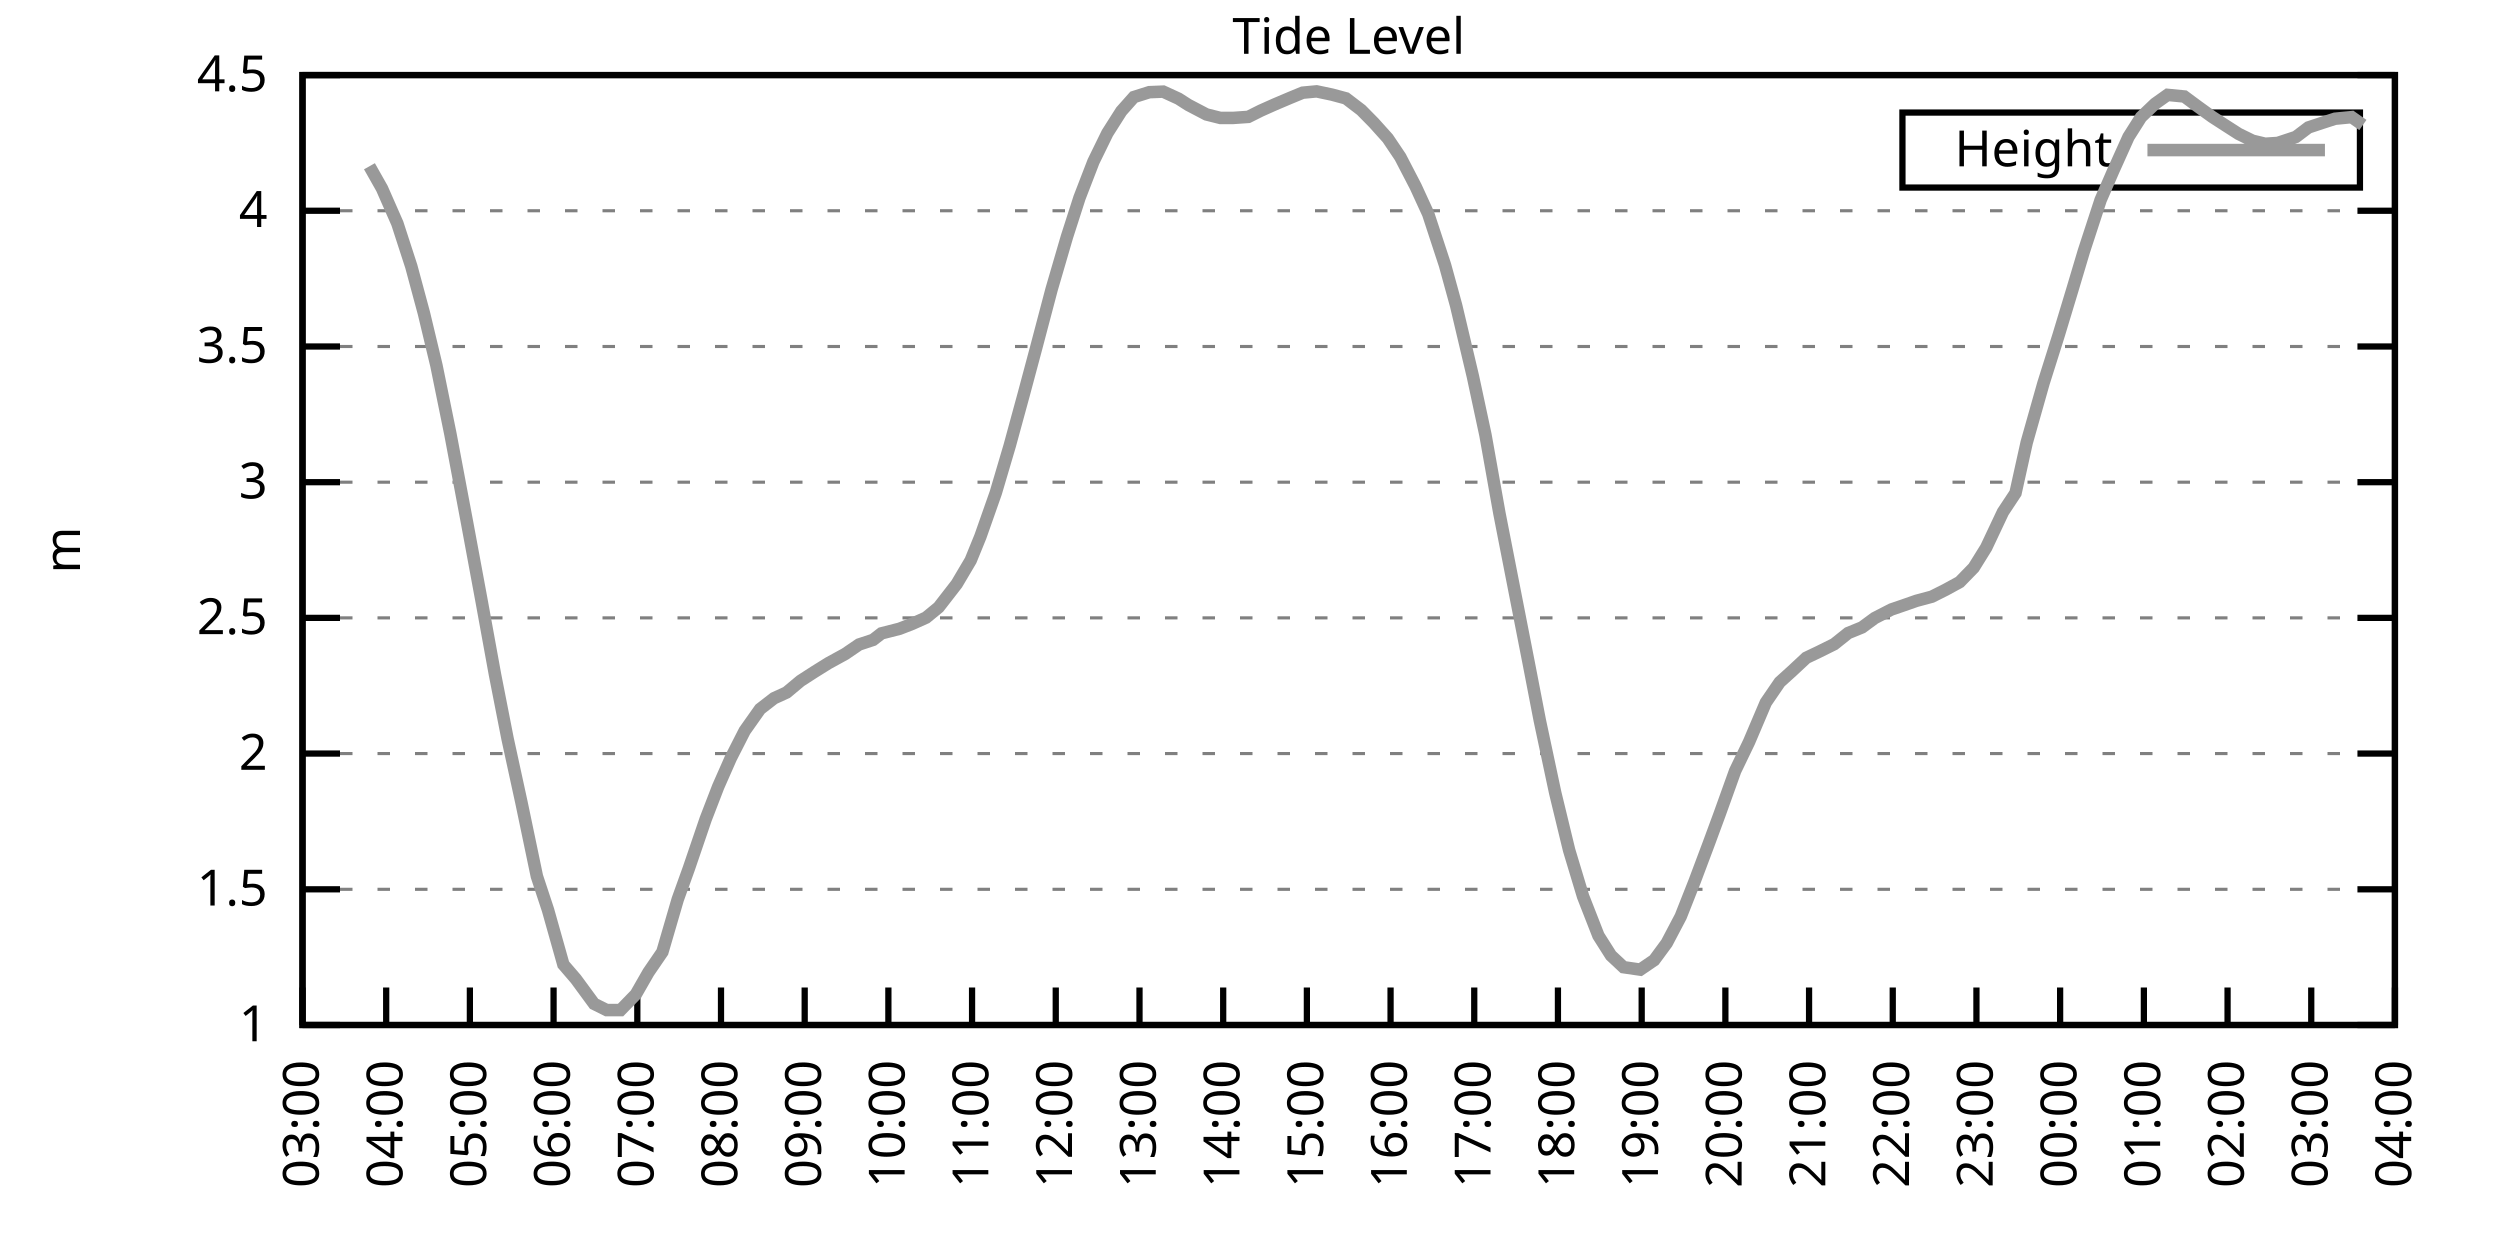
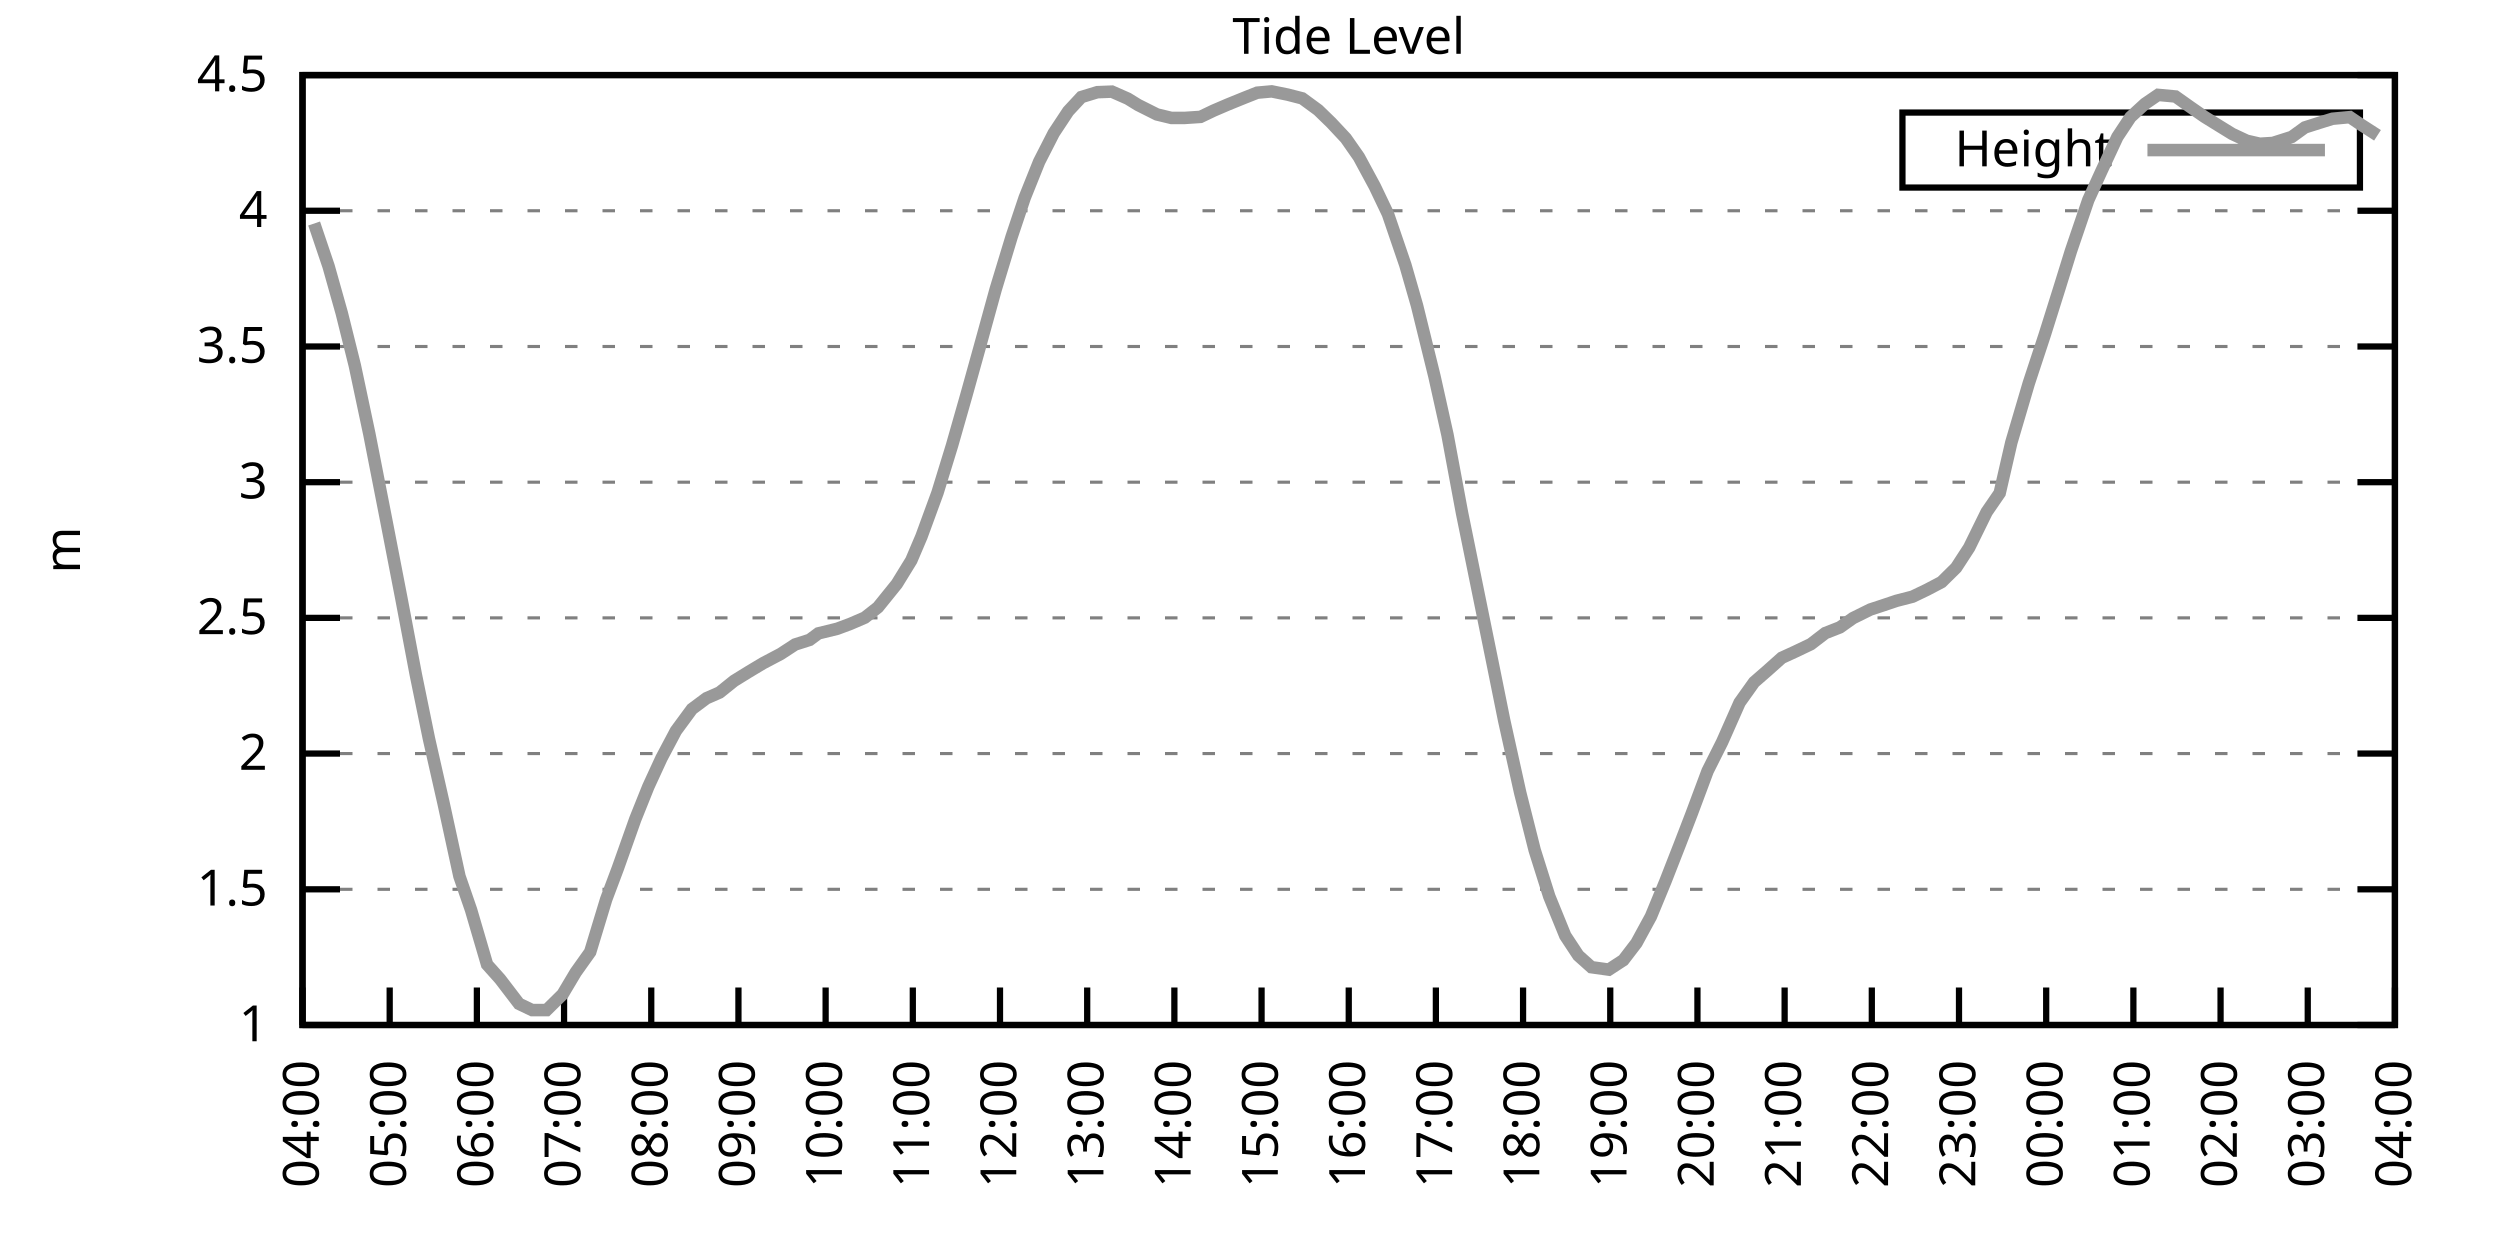
<svg xmlns="http://www.w3.org/2000/svg" xmlns:xlink="http://www.w3.org/1999/xlink" width="400" height="200" viewBox="0 0 400 200">
  <g id="gnuplot_canvas">
    <rect x="0" y="0" width="400" height="200" fill="none" />
    <defs>
      <circle id="gpDot" r="0.5" stroke-width="0.5" stroke="currentColor" />
      <path id="gpPt0" stroke-width="0.333" stroke="currentColor" d="M-1,0 h2 M0,-1 v2" />
      <path id="gpPt1" stroke-width="0.333" stroke="currentColor" d="M-1,-1 L1,1 M1,-1 L-1,1" />
      <path id="gpPt2" stroke-width="0.333" stroke="currentColor" d="M-1,0 L1,0 M0,-1 L0,1 M-1,-1 L1,1 M-1,1 L1,-1" />
      <rect id="gpPt3" stroke-width="0.333" stroke="currentColor" x="-1" y="-1" width="2" height="2" />
      <rect id="gpPt4" stroke-width="0.333" stroke="currentColor" fill="currentColor" x="-1" y="-1" width="2" height="2" />
      <circle id="gpPt5" stroke-width="0.333" stroke="currentColor" cx="0" cy="0" r="1" />
      <use xlink:href="#gpPt5" id="gpPt6" fill="currentColor" stroke="none" />
      <path id="gpPt7" stroke-width="0.333" stroke="currentColor" d="M0,-1.33 L-1.33,0.67 L1.33,0.67 z" />
      <use xlink:href="#gpPt7" id="gpPt8" fill="currentColor" stroke="none" />
      <use xlink:href="#gpPt7" id="gpPt9" stroke="currentColor" transform="rotate(180)" />
      <use xlink:href="#gpPt9" id="gpPt10" fill="currentColor" stroke="none" />
      <use xlink:href="#gpPt3" id="gpPt11" stroke="currentColor" transform="rotate(45)" />
      <use xlink:href="#gpPt11" id="gpPt12" fill="currentColor" stroke="none" />
      <path id="gpPt13" stroke-width="0.333" stroke="currentColor" d="M0,1.330 L1.265,0.411 L0.782,-1.067 L-0.782,-1.076 L-1.265,0.411 z" />
      <use xlink:href="#gpPt13" id="gpPt14" fill="currentColor" stroke="none" />
      <filter id="textbox" filterUnits="objectBoundingBox" x="0" y="0" height="1" width="1">
        <feFlood flood-color="white" flood-opacity="1" result="bgnd" />
        <feComposite in="SourceGraphic" in2="bgnd" operator="atop" />
      </filter>
      <filter id="greybox" filterUnits="objectBoundingBox" x="0" y="0" height="1" width="1">
        <feFlood flood-color="lightgrey" flood-opacity="1" result="grey" />
        <feComposite in="SourceGraphic" in2="grey" operator="atop" />
      </filter>
    </defs>
    <g fill="none" color="white" stroke="currentColor" stroke-width="1.00" stroke-linecap="butt" stroke-linejoin="miter">
</g>
    <g fill="none" color="black" stroke="currentColor" stroke-width="1.00" stroke-linecap="butt" stroke-linejoin="miter">
      <g stroke="none" shape-rendering="crispEdges">
        <polygon fill="rgb(255, 255, 255)" points="48.40,164.00 383.18,164.00 383.18,12.02 48.40,12.02 " />
      </g>
    </g>
    <g fill="none" color="black" stroke="currentColor" stroke-width="1.00" stroke-linecap="butt" stroke-linejoin="miter">
</g>
    <g fill="none" color="black" stroke="black" stroke-width="0.50" stroke-linecap="butt" stroke-linejoin="miter">
</g>
    <g fill="none" color="gray" stroke="currentColor" stroke-width="0.50" stroke-linecap="butt" stroke-linejoin="miter">
      <path stroke="gray" stroke-dasharray="2,4" class="gridline" d="M48.40,164.00 L383.19,164.00  " />
    </g>
    <g fill="none" color="gray" stroke="gray" stroke-width="1.00" stroke-linecap="butt" stroke-linejoin="miter">
</g>
    <g fill="none" color="black" stroke="currentColor" stroke-width="1.00" stroke-linecap="butt" stroke-linejoin="miter">
      <path stroke="black" d="M48.40,164.00 L54.40,164.00 M383.19,164.00 L377.19,164.00  " />
      <g transform="translate(42.80,166.60)" stroke="none" fill="black" font-family="Sans" font-size="8.00" text-anchor="end">
        <text>
          <tspan font-family="Sans"> 1</tspan>
        </text>
      </g>
    </g>
    <g fill="none" color="black" stroke="currentColor" stroke-width="1.00" stroke-linecap="butt" stroke-linejoin="miter">
</g>
    <g fill="none" color="black" stroke="black" stroke-width="0.50" stroke-linecap="butt" stroke-linejoin="miter">
</g>
    <g fill="none" color="gray" stroke="currentColor" stroke-width="0.50" stroke-linecap="butt" stroke-linejoin="miter">
      <path stroke="gray" stroke-dasharray="2,4" class="gridline" d="M48.40,142.29 L383.19,142.29  " />
    </g>
    <g fill="none" color="gray" stroke="gray" stroke-width="1.00" stroke-linecap="butt" stroke-linejoin="miter">
</g>
    <g fill="none" color="black" stroke="currentColor" stroke-width="1.00" stroke-linecap="butt" stroke-linejoin="miter">
      <path stroke="black" d="M48.40,142.29 L54.40,142.29 M383.19,142.29 L377.19,142.29  " />
      <g transform="translate(42.80,144.89)" stroke="none" fill="black" font-family="Sans" font-size="8.00" text-anchor="end">
        <text>
          <tspan font-family="Sans"> 1.5</tspan>
        </text>
      </g>
    </g>
    <g fill="none" color="black" stroke="currentColor" stroke-width="1.00" stroke-linecap="butt" stroke-linejoin="miter">
</g>
    <g fill="none" color="black" stroke="black" stroke-width="0.50" stroke-linecap="butt" stroke-linejoin="miter">
</g>
    <g fill="none" color="gray" stroke="currentColor" stroke-width="0.50" stroke-linecap="butt" stroke-linejoin="miter">
      <path stroke="gray" stroke-dasharray="2,4" class="gridline" d="M48.40,120.57 L383.19,120.57  " />
    </g>
    <g fill="none" color="gray" stroke="gray" stroke-width="1.00" stroke-linecap="butt" stroke-linejoin="miter">
</g>
    <g fill="none" color="black" stroke="currentColor" stroke-width="1.00" stroke-linecap="butt" stroke-linejoin="miter">
      <path stroke="black" d="M48.40,120.57 L54.40,120.57 M383.19,120.57 L377.19,120.57  " />
      <g transform="translate(42.80,123.17)" stroke="none" fill="black" font-family="Sans" font-size="8.00" text-anchor="end">
        <text>
          <tspan font-family="Sans"> 2</tspan>
        </text>
      </g>
    </g>
    <g fill="none" color="black" stroke="currentColor" stroke-width="1.00" stroke-linecap="butt" stroke-linejoin="miter">
</g>
    <g fill="none" color="black" stroke="black" stroke-width="0.50" stroke-linecap="butt" stroke-linejoin="miter">
</g>
    <g fill="none" color="gray" stroke="currentColor" stroke-width="0.50" stroke-linecap="butt" stroke-linejoin="miter">
      <path stroke="gray" stroke-dasharray="2,4" class="gridline" d="M48.40,98.86 L383.19,98.86  " />
    </g>
    <g fill="none" color="gray" stroke="gray" stroke-width="1.00" stroke-linecap="butt" stroke-linejoin="miter">
</g>
    <g fill="none" color="black" stroke="currentColor" stroke-width="1.00" stroke-linecap="butt" stroke-linejoin="miter">
      <path stroke="black" d="M48.40,98.86 L54.40,98.86 M383.19,98.86 L377.19,98.86  " />
      <g transform="translate(42.80,101.46)" stroke="none" fill="black" font-family="Sans" font-size="8.00" text-anchor="end">
        <text>
          <tspan font-family="Sans"> 2.5</tspan>
        </text>
      </g>
    </g>
    <g fill="none" color="black" stroke="currentColor" stroke-width="1.00" stroke-linecap="butt" stroke-linejoin="miter">
</g>
    <g fill="none" color="black" stroke="black" stroke-width="0.50" stroke-linecap="butt" stroke-linejoin="miter">
</g>
    <g fill="none" color="gray" stroke="currentColor" stroke-width="0.50" stroke-linecap="butt" stroke-linejoin="miter">
      <path stroke="gray" stroke-dasharray="2,4" class="gridline" d="M48.40,77.15 L383.19,77.15  " />
    </g>
    <g fill="none" color="gray" stroke="gray" stroke-width="1.00" stroke-linecap="butt" stroke-linejoin="miter">
</g>
    <g fill="none" color="black" stroke="currentColor" stroke-width="1.00" stroke-linecap="butt" stroke-linejoin="miter">
      <path stroke="black" d="M48.40,77.15 L54.40,77.15 M383.19,77.15 L377.19,77.15  " />
      <g transform="translate(42.80,79.75)" stroke="none" fill="black" font-family="Sans" font-size="8.00" text-anchor="end">
        <text>
          <tspan font-family="Sans"> 3</tspan>
        </text>
      </g>
    </g>
    <g fill="none" color="black" stroke="currentColor" stroke-width="1.00" stroke-linecap="butt" stroke-linejoin="miter">
</g>
    <g fill="none" color="black" stroke="black" stroke-width="0.50" stroke-linecap="butt" stroke-linejoin="miter">
</g>
    <g fill="none" color="gray" stroke="currentColor" stroke-width="0.50" stroke-linecap="butt" stroke-linejoin="miter">
      <path stroke="gray" stroke-dasharray="2,4" class="gridline" d="M48.40,55.44 L383.19,55.44  " />
    </g>
    <g fill="none" color="gray" stroke="gray" stroke-width="1.00" stroke-linecap="butt" stroke-linejoin="miter">
</g>
    <g fill="none" color="black" stroke="currentColor" stroke-width="1.00" stroke-linecap="butt" stroke-linejoin="miter">
      <path stroke="black" d="M48.40,55.44 L54.40,55.44 M383.19,55.44 L377.19,55.44  " />
      <g transform="translate(42.80,58.04)" stroke="none" fill="black" font-family="Sans" font-size="8.00" text-anchor="end">
        <text>
          <tspan font-family="Sans"> 3.5</tspan>
        </text>
      </g>
    </g>
    <g fill="none" color="black" stroke="currentColor" stroke-width="1.00" stroke-linecap="butt" stroke-linejoin="miter">
</g>
    <g fill="none" color="black" stroke="black" stroke-width="0.50" stroke-linecap="butt" stroke-linejoin="miter">
</g>
    <g fill="none" color="gray" stroke="currentColor" stroke-width="0.50" stroke-linecap="butt" stroke-linejoin="miter">
      <path stroke="gray" stroke-dasharray="2,4" class="gridline" d="M48.40,33.72 L383.19,33.72  " />
    </g>
    <g fill="none" color="gray" stroke="gray" stroke-width="1.00" stroke-linecap="butt" stroke-linejoin="miter">
</g>
    <g fill="none" color="black" stroke="currentColor" stroke-width="1.00" stroke-linecap="butt" stroke-linejoin="miter">
      <path stroke="black" d="M48.40,33.72 L54.40,33.72 M383.19,33.72 L377.19,33.72  " />
      <g transform="translate(42.80,36.32)" stroke="none" fill="black" font-family="Sans" font-size="8.00" text-anchor="end">
        <text>
          <tspan font-family="Sans"> 4</tspan>
        </text>
      </g>
    </g>
    <g fill="none" color="black" stroke="currentColor" stroke-width="1.00" stroke-linecap="butt" stroke-linejoin="miter">
</g>
    <g fill="none" color="black" stroke="black" stroke-width="0.50" stroke-linecap="butt" stroke-linejoin="miter">
</g>
    <g fill="none" color="gray" stroke="currentColor" stroke-width="0.50" stroke-linecap="butt" stroke-linejoin="miter">
      <path stroke="gray" stroke-dasharray="2,4" class="gridline" d="M48.40,12.01 L383.19,12.01  " />
    </g>
    <g fill="none" color="gray" stroke="gray" stroke-width="1.00" stroke-linecap="butt" stroke-linejoin="miter">
</g>
    <g fill="none" color="black" stroke="currentColor" stroke-width="1.00" stroke-linecap="butt" stroke-linejoin="miter">
      <path stroke="black" d="M48.40,12.01 L54.40,12.01 M383.19,12.01 L377.19,12.01  " />
      <g transform="translate(42.80,14.61)" stroke="none" fill="black" font-family="Sans" font-size="8.00" text-anchor="end">
        <text>
          <tspan font-family="Sans"> 4.5</tspan>
        </text>
      </g>
    </g>
    <g fill="none" color="black" stroke="currentColor" stroke-width="1.00" stroke-linecap="butt" stroke-linejoin="miter">
      <path stroke="black" d="M48.40,164.00 L48.40,158.00  " />
      <g transform="translate(51.00,169.60) rotate(270.00)" stroke="none" fill="black" font-family="Sans" font-size="8.00" text-anchor="end">
        <text>
-           <tspan font-family="Sans">03:00</tspan>
-         </text>
-       </g>
-     </g>
-     <g fill="none" color="black" stroke="currentColor" stroke-width="1.00" stroke-linecap="butt" stroke-linejoin="miter">
-       <path stroke="black" d="M61.79,164.00 L61.79,158.00  " />
-       <g transform="translate(64.39,169.60) rotate(270.00)" stroke="none" fill="black" font-family="Sans" font-size="8.00" text-anchor="end">
-         <text>
          <tspan font-family="Sans">04:00</tspan>
        </text>
      </g>
    </g>
    <g fill="none" color="black" stroke="currentColor" stroke-width="1.00" stroke-linecap="butt" stroke-linejoin="miter">
-       <path stroke="black" d="M75.18,164.00 L75.18,158.00  " />
-       <g transform="translate(77.78,169.60) rotate(270.00)" stroke="none" fill="black" font-family="Sans" font-size="8.00" text-anchor="end">
+       <path stroke="black" d="M62.35,164.00 L62.35,158.00  " />
+       <g transform="translate(64.95,169.60) rotate(270.00)" stroke="none" fill="black" font-family="Sans" font-size="8.00" text-anchor="end">
        <text>
          <tspan font-family="Sans">05:00</tspan>
        </text>
      </g>
    </g>
    <g fill="none" color="black" stroke="currentColor" stroke-width="1.00" stroke-linecap="butt" stroke-linejoin="miter">
-       <path stroke="black" d="M88.57,164.00 L88.57,158.00  " />
-       <g transform="translate(91.17,169.60) rotate(270.00)" stroke="none" fill="black" font-family="Sans" font-size="8.00" text-anchor="end">
+       <path stroke="black" d="M76.30,164.00 L76.30,158.00  " />
+       <g transform="translate(78.90,169.60) rotate(270.00)" stroke="none" fill="black" font-family="Sans" font-size="8.00" text-anchor="end">
        <text>
          <tspan font-family="Sans">06:00</tspan>
        </text>
      </g>
    </g>
    <g fill="none" color="black" stroke="currentColor" stroke-width="1.00" stroke-linecap="butt" stroke-linejoin="miter">
-       <path stroke="black" d="M101.97,164.00 L101.97,158.00  " />
-       <g transform="translate(104.57,169.60) rotate(270.00)" stroke="none" fill="black" font-family="Sans" font-size="8.00" text-anchor="end">
+       <path stroke="black" d="M90.25,164.00 L90.25,158.00  " />
+       <g transform="translate(92.85,169.60) rotate(270.00)" stroke="none" fill="black" font-family="Sans" font-size="8.00" text-anchor="end">
        <text>
          <tspan font-family="Sans">07:00</tspan>
        </text>
      </g>
    </g>
    <g fill="none" color="black" stroke="currentColor" stroke-width="1.00" stroke-linecap="butt" stroke-linejoin="miter">
-       <path stroke="black" d="M115.36,164.00 L115.36,158.00  " />
-       <g transform="translate(117.96,169.60) rotate(270.00)" stroke="none" fill="black" font-family="Sans" font-size="8.00" text-anchor="end">
+       <path stroke="black" d="M104.20,164.00 L104.20,158.00  " />
+       <g transform="translate(106.80,169.60) rotate(270.00)" stroke="none" fill="black" font-family="Sans" font-size="8.00" text-anchor="end">
        <text>
          <tspan font-family="Sans">08:00</tspan>
        </text>
      </g>
    </g>
    <g fill="none" color="black" stroke="currentColor" stroke-width="1.00" stroke-linecap="butt" stroke-linejoin="miter">
-       <path stroke="black" d="M128.75,164.00 L128.75,158.00  " />
-       <g transform="translate(131.35,169.60) rotate(270.00)" stroke="none" fill="black" font-family="Sans" font-size="8.00" text-anchor="end">
+       <path stroke="black" d="M118.15,164.00 L118.15,158.00  " />
+       <g transform="translate(120.75,169.60) rotate(270.00)" stroke="none" fill="black" font-family="Sans" font-size="8.00" text-anchor="end">
        <text>
          <tspan font-family="Sans">09:00</tspan>
        </text>
      </g>
    </g>
    <g fill="none" color="black" stroke="currentColor" stroke-width="1.00" stroke-linecap="butt" stroke-linejoin="miter">
-       <path stroke="black" d="M142.14,164.00 L142.14,158.00  " />
-       <g transform="translate(144.74,169.60) rotate(270.00)" stroke="none" fill="black" font-family="Sans" font-size="8.00" text-anchor="end">
+       <path stroke="black" d="M132.10,164.00 L132.10,158.00  " />
+       <g transform="translate(134.70,169.60) rotate(270.00)" stroke="none" fill="black" font-family="Sans" font-size="8.00" text-anchor="end">
        <text>
          <tspan font-family="Sans">10:00</tspan>
        </text>
      </g>
    </g>
    <g fill="none" color="black" stroke="currentColor" stroke-width="1.00" stroke-linecap="butt" stroke-linejoin="miter">
-       <path stroke="black" d="M155.53,164.00 L155.53,158.00  " />
-       <g transform="translate(158.13,169.60) rotate(270.00)" stroke="none" fill="black" font-family="Sans" font-size="8.00" text-anchor="end">
+       <path stroke="black" d="M146.05,164.00 L146.05,158.00  " />
+       <g transform="translate(148.65,169.60) rotate(270.00)" stroke="none" fill="black" font-family="Sans" font-size="8.00" text-anchor="end">
        <text>
          <tspan font-family="Sans">11:00</tspan>
        </text>
      </g>
    </g>
    <g fill="none" color="black" stroke="currentColor" stroke-width="1.00" stroke-linecap="butt" stroke-linejoin="miter">
-       <path stroke="black" d="M168.92,164.00 L168.92,158.00  " />
-       <g transform="translate(171.52,169.60) rotate(270.00)" stroke="none" fill="black" font-family="Sans" font-size="8.00" text-anchor="end">
+       <path stroke="black" d="M160.00,164.00 L160.00,158.00  " />
+       <g transform="translate(162.60,169.60) rotate(270.00)" stroke="none" fill="black" font-family="Sans" font-size="8.00" text-anchor="end">
        <text>
          <tspan font-family="Sans">12:00</tspan>
        </text>
      </g>
    </g>
    <g fill="none" color="black" stroke="currentColor" stroke-width="1.00" stroke-linecap="butt" stroke-linejoin="miter">
-       <path stroke="black" d="M182.32,164.00 L182.32,158.00  " />
-       <g transform="translate(184.92,169.60) rotate(270.00)" stroke="none" fill="black" font-family="Sans" font-size="8.00" text-anchor="end">
+       <path stroke="black" d="M173.95,164.00 L173.95,158.00  " />
+       <g transform="translate(176.55,169.60) rotate(270.00)" stroke="none" fill="black" font-family="Sans" font-size="8.00" text-anchor="end">
        <text>
          <tspan font-family="Sans">13:00</tspan>
        </text>
      </g>
    </g>
    <g fill="none" color="black" stroke="currentColor" stroke-width="1.00" stroke-linecap="butt" stroke-linejoin="miter">
-       <path stroke="black" d="M195.71,164.00 L195.71,158.00  " />
-       <g transform="translate(198.31,169.60) rotate(270.00)" stroke="none" fill="black" font-family="Sans" font-size="8.00" text-anchor="end">
+       <path stroke="black" d="M187.90,164.00 L187.90,158.00  " />
+       <g transform="translate(190.50,169.60) rotate(270.00)" stroke="none" fill="black" font-family="Sans" font-size="8.00" text-anchor="end">
        <text>
          <tspan font-family="Sans">14:00</tspan>
        </text>
      </g>
    </g>
    <g fill="none" color="black" stroke="currentColor" stroke-width="1.00" stroke-linecap="butt" stroke-linejoin="miter">
-       <path stroke="black" d="M209.10,164.00 L209.10,158.00  " />
-       <g transform="translate(211.70,169.60) rotate(270.00)" stroke="none" fill="black" font-family="Sans" font-size="8.00" text-anchor="end">
+       <path stroke="black" d="M201.85,164.00 L201.85,158.00  " />
+       <g transform="translate(204.45,169.60) rotate(270.00)" stroke="none" fill="black" font-family="Sans" font-size="8.00" text-anchor="end">
        <text>
          <tspan font-family="Sans">15:00</tspan>
        </text>
      </g>
    </g>
    <g fill="none" color="black" stroke="currentColor" stroke-width="1.00" stroke-linecap="butt" stroke-linejoin="miter">
-       <path stroke="black" d="M222.49,164.00 L222.49,158.00  " />
-       <g transform="translate(225.09,169.60) rotate(270.00)" stroke="none" fill="black" font-family="Sans" font-size="8.00" text-anchor="end">
+       <path stroke="black" d="M215.80,164.00 L215.80,158.00  " />
+       <g transform="translate(218.40,169.60) rotate(270.00)" stroke="none" fill="black" font-family="Sans" font-size="8.00" text-anchor="end">
        <text>
          <tspan font-family="Sans">16:00</tspan>
        </text>
      </g>
    </g>
    <g fill="none" color="black" stroke="currentColor" stroke-width="1.00" stroke-linecap="butt" stroke-linejoin="miter">
-       <path stroke="black" d="M235.88,164.00 L235.88,158.00  " />
-       <g transform="translate(238.48,169.60) rotate(270.00)" stroke="none" fill="black" font-family="Sans" font-size="8.00" text-anchor="end">
+       <path stroke="black" d="M229.74,164.00 L229.74,158.00  " />
+       <g transform="translate(232.34,169.60) rotate(270.00)" stroke="none" fill="black" font-family="Sans" font-size="8.00" text-anchor="end">
        <text>
          <tspan font-family="Sans">17:00</tspan>
        </text>
      </g>
    </g>
    <g fill="none" color="black" stroke="currentColor" stroke-width="1.00" stroke-linecap="butt" stroke-linejoin="miter">
-       <path stroke="black" d="M249.27,164.00 L249.27,158.00  " />
-       <g transform="translate(251.87,169.60) rotate(270.00)" stroke="none" fill="black" font-family="Sans" font-size="8.00" text-anchor="end">
+       <path stroke="black" d="M243.69,164.00 L243.69,158.00  " />
+       <g transform="translate(246.29,169.60) rotate(270.00)" stroke="none" fill="black" font-family="Sans" font-size="8.00" text-anchor="end">
        <text>
          <tspan font-family="Sans">18:00</tspan>
        </text>
      </g>
    </g>
    <g fill="none" color="black" stroke="currentColor" stroke-width="1.00" stroke-linecap="butt" stroke-linejoin="miter">
-       <path stroke="black" d="M262.67,164.00 L262.67,158.00  " />
-       <g transform="translate(265.27,169.60) rotate(270.00)" stroke="none" fill="black" font-family="Sans" font-size="8.00" text-anchor="end">
+       <path stroke="black" d="M257.64,164.00 L257.64,158.00  " />
+       <g transform="translate(260.24,169.60) rotate(270.00)" stroke="none" fill="black" font-family="Sans" font-size="8.00" text-anchor="end">
        <text>
          <tspan font-family="Sans">19:00</tspan>
        </text>
      </g>
    </g>
    <g fill="none" color="black" stroke="currentColor" stroke-width="1.00" stroke-linecap="butt" stroke-linejoin="miter">
-       <path stroke="black" d="M276.06,164.00 L276.06,158.00  " />
-       <g transform="translate(278.66,169.60) rotate(270.00)" stroke="none" fill="black" font-family="Sans" font-size="8.00" text-anchor="end">
+       <path stroke="black" d="M271.59,164.00 L271.59,158.00  " />
+       <g transform="translate(274.19,169.60) rotate(270.00)" stroke="none" fill="black" font-family="Sans" font-size="8.00" text-anchor="end">
        <text>
          <tspan font-family="Sans">20:00</tspan>
        </text>
      </g>
    </g>
    <g fill="none" color="black" stroke="currentColor" stroke-width="1.00" stroke-linecap="butt" stroke-linejoin="miter">
-       <path stroke="black" d="M289.45,164.00 L289.45,158.00  " />
-       <g transform="translate(292.05,169.60) rotate(270.00)" stroke="none" fill="black" font-family="Sans" font-size="8.00" text-anchor="end">
+       <path stroke="black" d="M285.54,164.00 L285.54,158.00  " />
+       <g transform="translate(288.14,169.60) rotate(270.00)" stroke="none" fill="black" font-family="Sans" font-size="8.00" text-anchor="end">
        <text>
          <tspan font-family="Sans">21:00</tspan>
        </text>
      </g>
    </g>
    <g fill="none" color="black" stroke="currentColor" stroke-width="1.00" stroke-linecap="butt" stroke-linejoin="miter">
-       <path stroke="black" d="M302.84,164.00 L302.84,158.00  " />
-       <g transform="translate(305.44,169.60) rotate(270.00)" stroke="none" fill="black" font-family="Sans" font-size="8.00" text-anchor="end">
+       <path stroke="black" d="M299.49,164.00 L299.49,158.00  " />
+       <g transform="translate(302.09,169.60) rotate(270.00)" stroke="none" fill="black" font-family="Sans" font-size="8.00" text-anchor="end">
        <text>
          <tspan font-family="Sans">22:00</tspan>
        </text>
      </g>
    </g>
    <g fill="none" color="black" stroke="currentColor" stroke-width="1.00" stroke-linecap="butt" stroke-linejoin="miter">
-       <path stroke="black" d="M316.23,164.00 L316.23,158.00  " />
-       <g transform="translate(318.83,169.60) rotate(270.00)" stroke="none" fill="black" font-family="Sans" font-size="8.00" text-anchor="end">
+       <path stroke="black" d="M313.44,164.00 L313.44,158.00  " />
+       <g transform="translate(316.04,169.60) rotate(270.00)" stroke="none" fill="black" font-family="Sans" font-size="8.00" text-anchor="end">
        <text>
          <tspan font-family="Sans">23:00</tspan>
        </text>
      </g>
    </g>
    <g fill="none" color="black" stroke="currentColor" stroke-width="1.00" stroke-linecap="butt" stroke-linejoin="miter">
-       <path stroke="black" d="M329.62,164.00 L329.62,158.00  " />
-       <g transform="translate(332.22,169.60) rotate(270.00)" stroke="none" fill="black" font-family="Sans" font-size="8.00" text-anchor="end">
+       <path stroke="black" d="M327.39,164.00 L327.39,158.00  " />
+       <g transform="translate(329.99,169.60) rotate(270.00)" stroke="none" fill="black" font-family="Sans" font-size="8.00" text-anchor="end">
        <text>
          <tspan font-family="Sans">00:00</tspan>
        </text>
      </g>
    </g>
    <g fill="none" color="black" stroke="currentColor" stroke-width="1.00" stroke-linecap="butt" stroke-linejoin="miter">
-       <path stroke="black" d="M343.02,164.00 L343.02,158.00  " />
-       <g transform="translate(345.62,169.60) rotate(270.00)" stroke="none" fill="black" font-family="Sans" font-size="8.00" text-anchor="end">
+       <path stroke="black" d="M341.34,164.00 L341.34,158.00  " />
+       <g transform="translate(343.94,169.60) rotate(270.00)" stroke="none" fill="black" font-family="Sans" font-size="8.00" text-anchor="end">
        <text>
          <tspan font-family="Sans">01:00</tspan>
        </text>
      </g>
    </g>
    <g fill="none" color="black" stroke="currentColor" stroke-width="1.00" stroke-linecap="butt" stroke-linejoin="miter">
-       <path stroke="black" d="M356.41,164.00 L356.41,158.00  " />
-       <g transform="translate(359.01,169.60) rotate(270.00)" stroke="none" fill="black" font-family="Sans" font-size="8.00" text-anchor="end">
+       <path stroke="black" d="M355.29,164.00 L355.29,158.00  " />
+       <g transform="translate(357.89,169.60) rotate(270.00)" stroke="none" fill="black" font-family="Sans" font-size="8.00" text-anchor="end">
        <text>
          <tspan font-family="Sans">02:00</tspan>
        </text>
      </g>
    </g>
    <g fill="none" color="black" stroke="currentColor" stroke-width="1.00" stroke-linecap="butt" stroke-linejoin="miter">
-       <path stroke="black" d="M369.80,164.00 L369.80,158.00  " />
-       <g transform="translate(372.40,169.60) rotate(270.00)" stroke="none" fill="black" font-family="Sans" font-size="8.00" text-anchor="end">
+       <path stroke="black" d="M369.24,164.00 L369.24,158.00  " />
+       <g transform="translate(371.84,169.60) rotate(270.00)" stroke="none" fill="black" font-family="Sans" font-size="8.00" text-anchor="end">
        <text>
          <tspan font-family="Sans">03:00</tspan>
        </text>
      </g>
    </g>
    <g fill="none" color="black" stroke="currentColor" stroke-width="1.00" stroke-linecap="butt" stroke-linejoin="miter">
      <path stroke="black" d="M383.19,164.00 L383.19,158.00  " />
      <g transform="translate(385.79,169.60) rotate(270.00)" stroke="none" fill="black" font-family="Sans" font-size="8.00" text-anchor="end">
        <text>
          <tspan font-family="Sans">04:00</tspan>
        </text>
      </g>
    </g>
    <g fill="none" color="black" stroke="currentColor" stroke-width="1.00" stroke-linecap="butt" stroke-linejoin="miter">
</g>
    <g fill="none" color="black" stroke="currentColor" stroke-width="1.00" stroke-linecap="butt" stroke-linejoin="miter">
      <path stroke="black" d="M48.40,12.01 L48.40,164.00 L383.19,164.00 L383.19,12.01 L48.40,12.01 Z  " />
    </g>
    <g fill="none" color="black" stroke="currentColor" stroke-width="1.00" stroke-linecap="butt" stroke-linejoin="miter">
</g>
    <g fill="none" color="black" stroke="currentColor" stroke-width="1.00" stroke-linecap="butt" stroke-linejoin="miter">
      <path stroke="black" d="M304.39,30.01 L304.39,18.01 L377.59,18.01 L377.59,30.01 L304.39,30.01 Z  " />
    </g>
    <g id="Tide_level_plot_1">
      <g fill="none" color="white" stroke="black" stroke-width="2.00" stroke-linecap="butt" stroke-linejoin="miter">
</g>
      <g fill="none" color="black" stroke="currentColor" stroke-width="2.00" stroke-linecap="butt" stroke-linejoin="miter">
        <g transform="translate(337.99,26.61)" stroke="none" fill="black" font-family="Sans" font-size="8.00" text-anchor="end">
          <text>
            <tspan font-family="Sans">Height</tspan>
          </text>
        </g>
      </g>
      <g fill="none" color="black" stroke="currentColor" stroke-width="2.00" stroke-linecap="butt" stroke-linejoin="miter">
-         <path stroke="rgb(153, 153, 153)" d="M343.59,24.01 L371.99,24.01 M59.11,26.60 L61.12,30.16 L63.58,35.76 L65.81,42.63 L67.82,50.09 L69.83,58.48   L72.06,69.42 L74.74,83.66 L76.97,95.69 L79.20,107.94 L81.21,118.19 L83.44,128.43 L85.90,140.20 L87.68,145.59   L90.14,154.32 L92.15,156.66 L95.05,160.61 L97.06,161.61 L99.29,161.61 L101.74,159.09 L103.75,155.58 L105.98,152.32   L108.44,143.89 L110.22,138.94 L112.90,131.08 L114.91,125.87 L116.92,121.31 L119.15,116.93 L121.61,113.45 L123.84,111.72   L125.85,110.80 L128.08,108.94 L130.31,107.50 L132.54,106.11 L135.22,104.64 L137.45,103.12 L139.69,102.38 L141.03,101.34   L143.93,100.60 L145.94,99.82 L148.17,98.82 L150.18,97.17 L153.08,93.43 L155.31,89.66 L156.87,85.83 L159.33,78.84   L161.56,71.29 L163.79,63.12 L165.80,55.61 L168.25,46.32 L170.71,37.89 L172.72,31.64 L174.95,25.86 L177.18,21.30   L179.41,17.79 L181.42,15.53 L183.88,14.75 L186.11,14.66 L188.57,15.79 L190.13,16.79 L193.03,18.31 L195.26,18.87   L197.27,18.87 L199.73,18.70 L201.73,17.70 L203.97,16.70 L206.42,15.66 L208.43,14.83 L210.66,14.62 L213.12,15.14   L215.35,15.74 L217.80,17.61 L219.81,19.65 L222.04,22.13 L224.05,25.12 L226.51,29.86 L228.52,34.24 L231.20,42.41   L232.98,48.88 L235.66,60.21 L237.67,69.59 L239.90,82.10 L240.57,85.53 L244.59,106.07 L246.37,115.28 L248.83,126.83   L251.06,136.03 L253.29,143.42 L255.75,149.71 L257.76,152.88 L259.76,154.75 L262.44,155.14 L264.67,153.62 L266.68,150.89   L268.92,146.63 L271.15,140.98 L273.38,135.04 L275.16,130.21 L277.62,123.35 L279.85,118.71 L282.53,112.41 L284.76,109.15   L286.77,107.33 L289.00,105.25 L291.01,104.29 L293.47,103.07 L295.70,101.29 L297.93,100.38 L299.94,98.90 L302.62,97.52   L304.40,96.91 L306.63,96.13 L309.09,95.47 L311.32,94.35 L313.55,93.13 L315.79,90.83 L317.79,87.61 L320.47,81.93   L322.48,78.89 L324.27,70.81 L326.95,61.34 L329.40,53.57 L331.63,46.19 L333.42,40.19 L336.10,31.99 L338.10,27.38   L340.56,21.91 L342.57,18.74 L344.80,16.61 L346.81,15.18 L349.49,15.44 L351.72,17.09 L353.95,18.70 L355.96,20.00   L358.19,21.43 L360.42,22.52 L362.43,23.00 L364.44,22.87 L367.34,21.91 L369.35,20.39 L371.58,19.65 L373.59,19.00   L376.27,18.74 L378.06,20.00  " />
+         <path stroke="rgb(153, 153, 153)" d="M343.59,24.01 L371.99,24.01 M50.26,35.76 L52.58,42.63 L54.68,50.09 L56.77,58.48 L59.09,69.42 L61.88,83.66   L64.21,95.69 L66.53,107.94 L68.63,118.19 L70.95,128.43 L73.51,140.20 L75.37,145.59 L77.93,154.32 L80.02,156.66   L83.04,160.61 L85.13,161.61 L87.46,161.61 L90.02,159.09 L92.11,155.58 L94.43,152.32 L96.99,143.89 L98.85,138.94   L101.64,131.08 L103.73,125.87 L105.83,121.31 L108.15,116.93 L110.71,113.45 L113.03,111.72 L115.13,110.80 L117.45,108.94   L119.78,107.50 L122.10,106.11 L124.89,104.64 L127.22,103.12 L129.54,102.38 L130.94,101.34 L133.96,100.60 L136.05,99.82   L138.37,98.82 L140.47,97.17 L143.49,93.43 L145.81,89.66 L147.44,85.83 L150.00,78.84 L152.32,71.29 L154.65,63.12   L156.74,55.61 L159.30,46.32 L161.86,37.89 L163.95,31.64 L166.27,25.86 L168.60,21.30 L170.92,17.79 L173.02,15.53   L175.57,14.75 L177.90,14.66 L180.46,15.79 L182.08,16.79 L185.11,18.31 L187.43,18.87 L189.52,18.87 L192.08,18.70   L194.17,17.70 L196.50,16.70 L199.06,15.66 L201.15,14.83 L203.47,14.62 L206.03,15.14 L208.36,15.74 L210.91,17.61   L213.01,19.65 L215.33,22.13 L217.42,25.12 L219.98,29.86 L222.07,34.24 L224.86,42.41 L226.72,48.88 L229.51,60.21   L231.60,69.59 L233.93,82.10 L234.63,85.53 L238.81,106.07 L240.67,115.28 L243.23,126.83 L245.55,136.03 L247.88,143.42   L250.44,149.71 L252.53,152.88 L254.62,154.75 L257.41,155.14 L259.74,153.62 L261.83,150.89 L264.15,146.63 L266.48,140.98   L268.80,135.04 L270.66,130.21 L273.22,123.35 L275.55,118.71 L278.34,112.41 L280.66,109.15 L282.75,107.33 L285.08,105.25   L287.17,104.29 L289.73,103.07 L292.05,101.29 L294.38,100.38 L296.47,98.90 L299.26,97.52 L301.12,96.91 L303.44,96.13   L306.00,95.47 L308.33,94.35 L310.65,93.13 L312.98,90.83 L315.07,87.61 L317.86,81.93 L319.95,78.89 L321.81,70.81   L324.60,61.34 L327.16,53.57 L329.48,46.19 L331.34,40.19 L334.13,31.99 L336.23,27.38 L338.78,21.91 L340.88,18.74   L343.20,16.61 L345.29,15.18 L348.08,15.44 L350.41,17.09 L352.73,18.70 L354.83,20.00 L357.15,21.43 L359.48,22.52   L361.57,23.00 L363.66,22.87 L366.68,21.91 L368.78,20.39 L371.10,19.65 L373.19,19.00 L375.98,18.74 L377.84,20.00   L380.40,21.65  " />
      </g>
    </g>
    <g fill="none" color="black" stroke="currentColor" stroke-width="2.00" stroke-linecap="butt" stroke-linejoin="miter">
</g>
    <g fill="none" color="black" stroke="black" stroke-width="1.00" stroke-linecap="butt" stroke-linejoin="miter">
</g>
    <g fill="none" color="black" stroke="currentColor" stroke-width="1.00" stroke-linecap="butt" stroke-linejoin="miter">
      <path stroke="black" d="M48.40,12.01 L48.40,164.00 L383.19,164.00 L383.19,12.01 L48.40,12.01 Z  " />
      <g transform="translate(12.80,88.01) rotate(270.00)" stroke="none" fill="black" font-family="Sans" font-size="8.00" text-anchor="middle">
        <text>
          <tspan font-family="Sans">m</tspan>
        </text>
      </g>
    </g>
    <g fill="none" color="black" stroke="currentColor" stroke-width="1.00" stroke-linecap="butt" stroke-linejoin="miter">
</g>
    <g fill="none" color="black" stroke="currentColor" stroke-width="1.00" stroke-linecap="butt" stroke-linejoin="miter">
      <g transform="translate(215.79,8.61)" stroke="none" fill="black" font-family="Sans" font-size="8.00" text-anchor="middle">
        <text>
          <tspan font-family="Sans">Tide Level</tspan>
        </text>
      </g>
    </g>
    <g fill="none" color="black" stroke="currentColor" stroke-width="1.00" stroke-linecap="butt" stroke-linejoin="miter">
</g>
  </g>
</svg>
